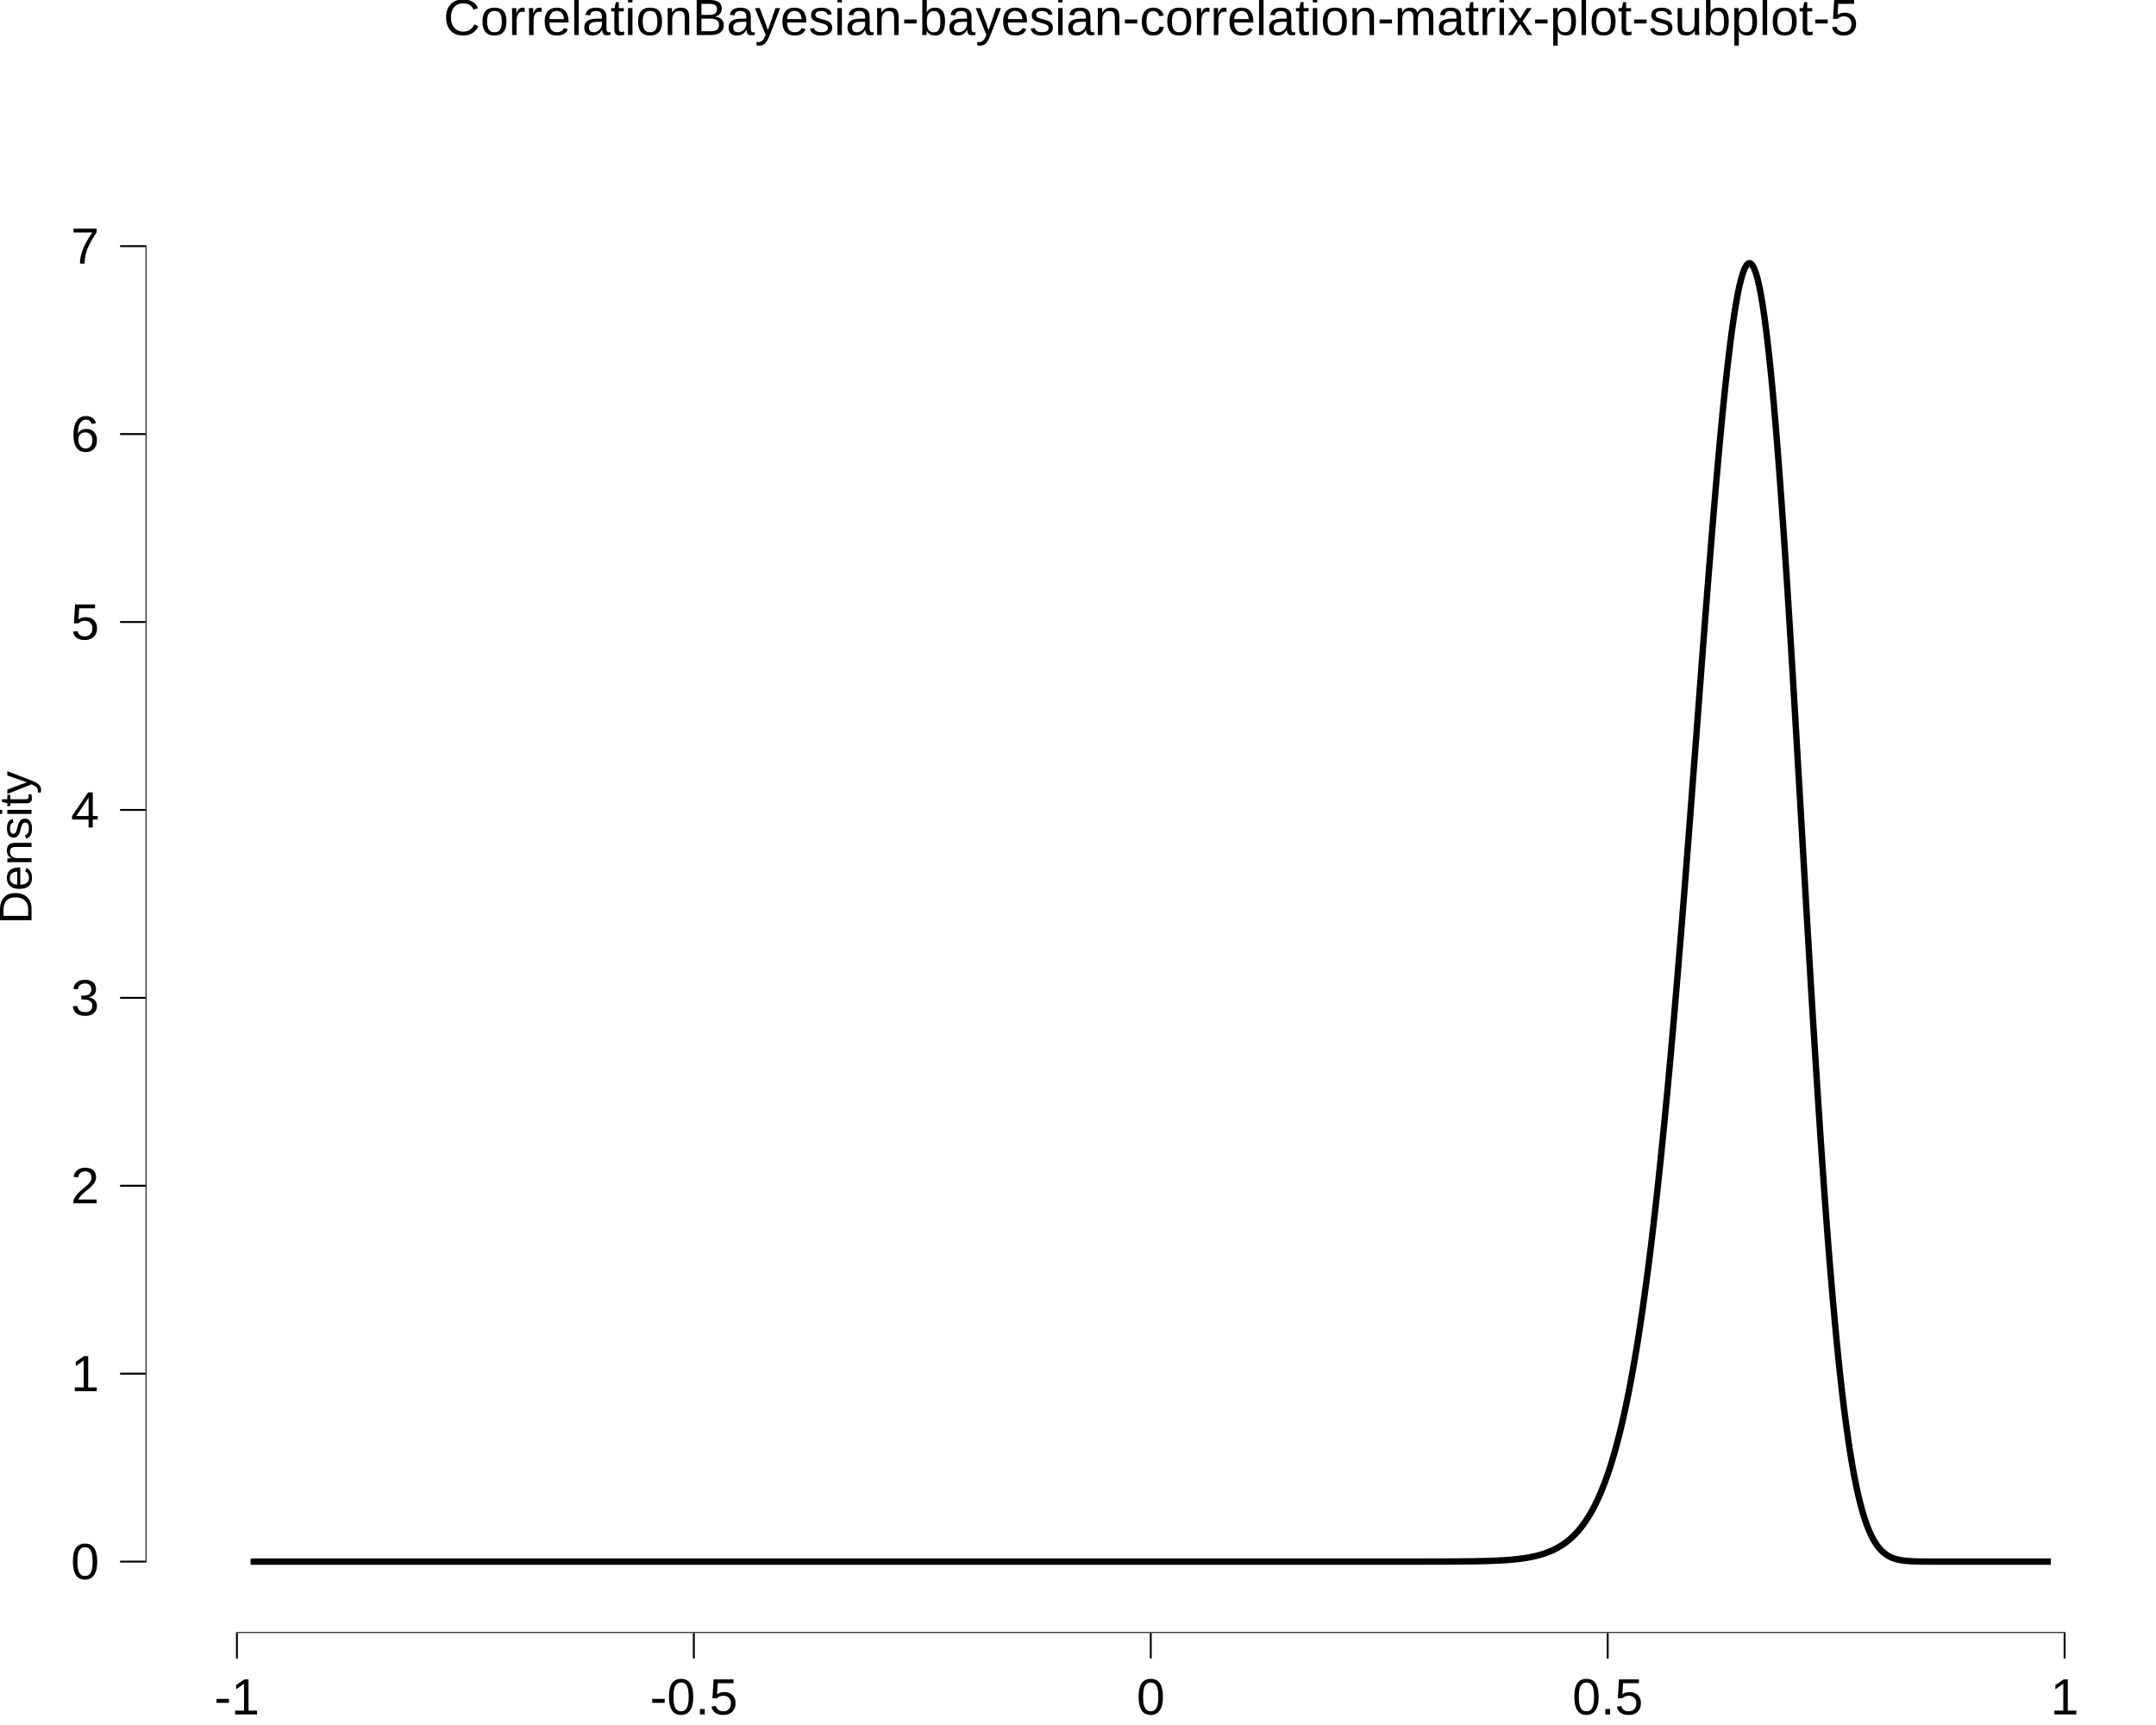
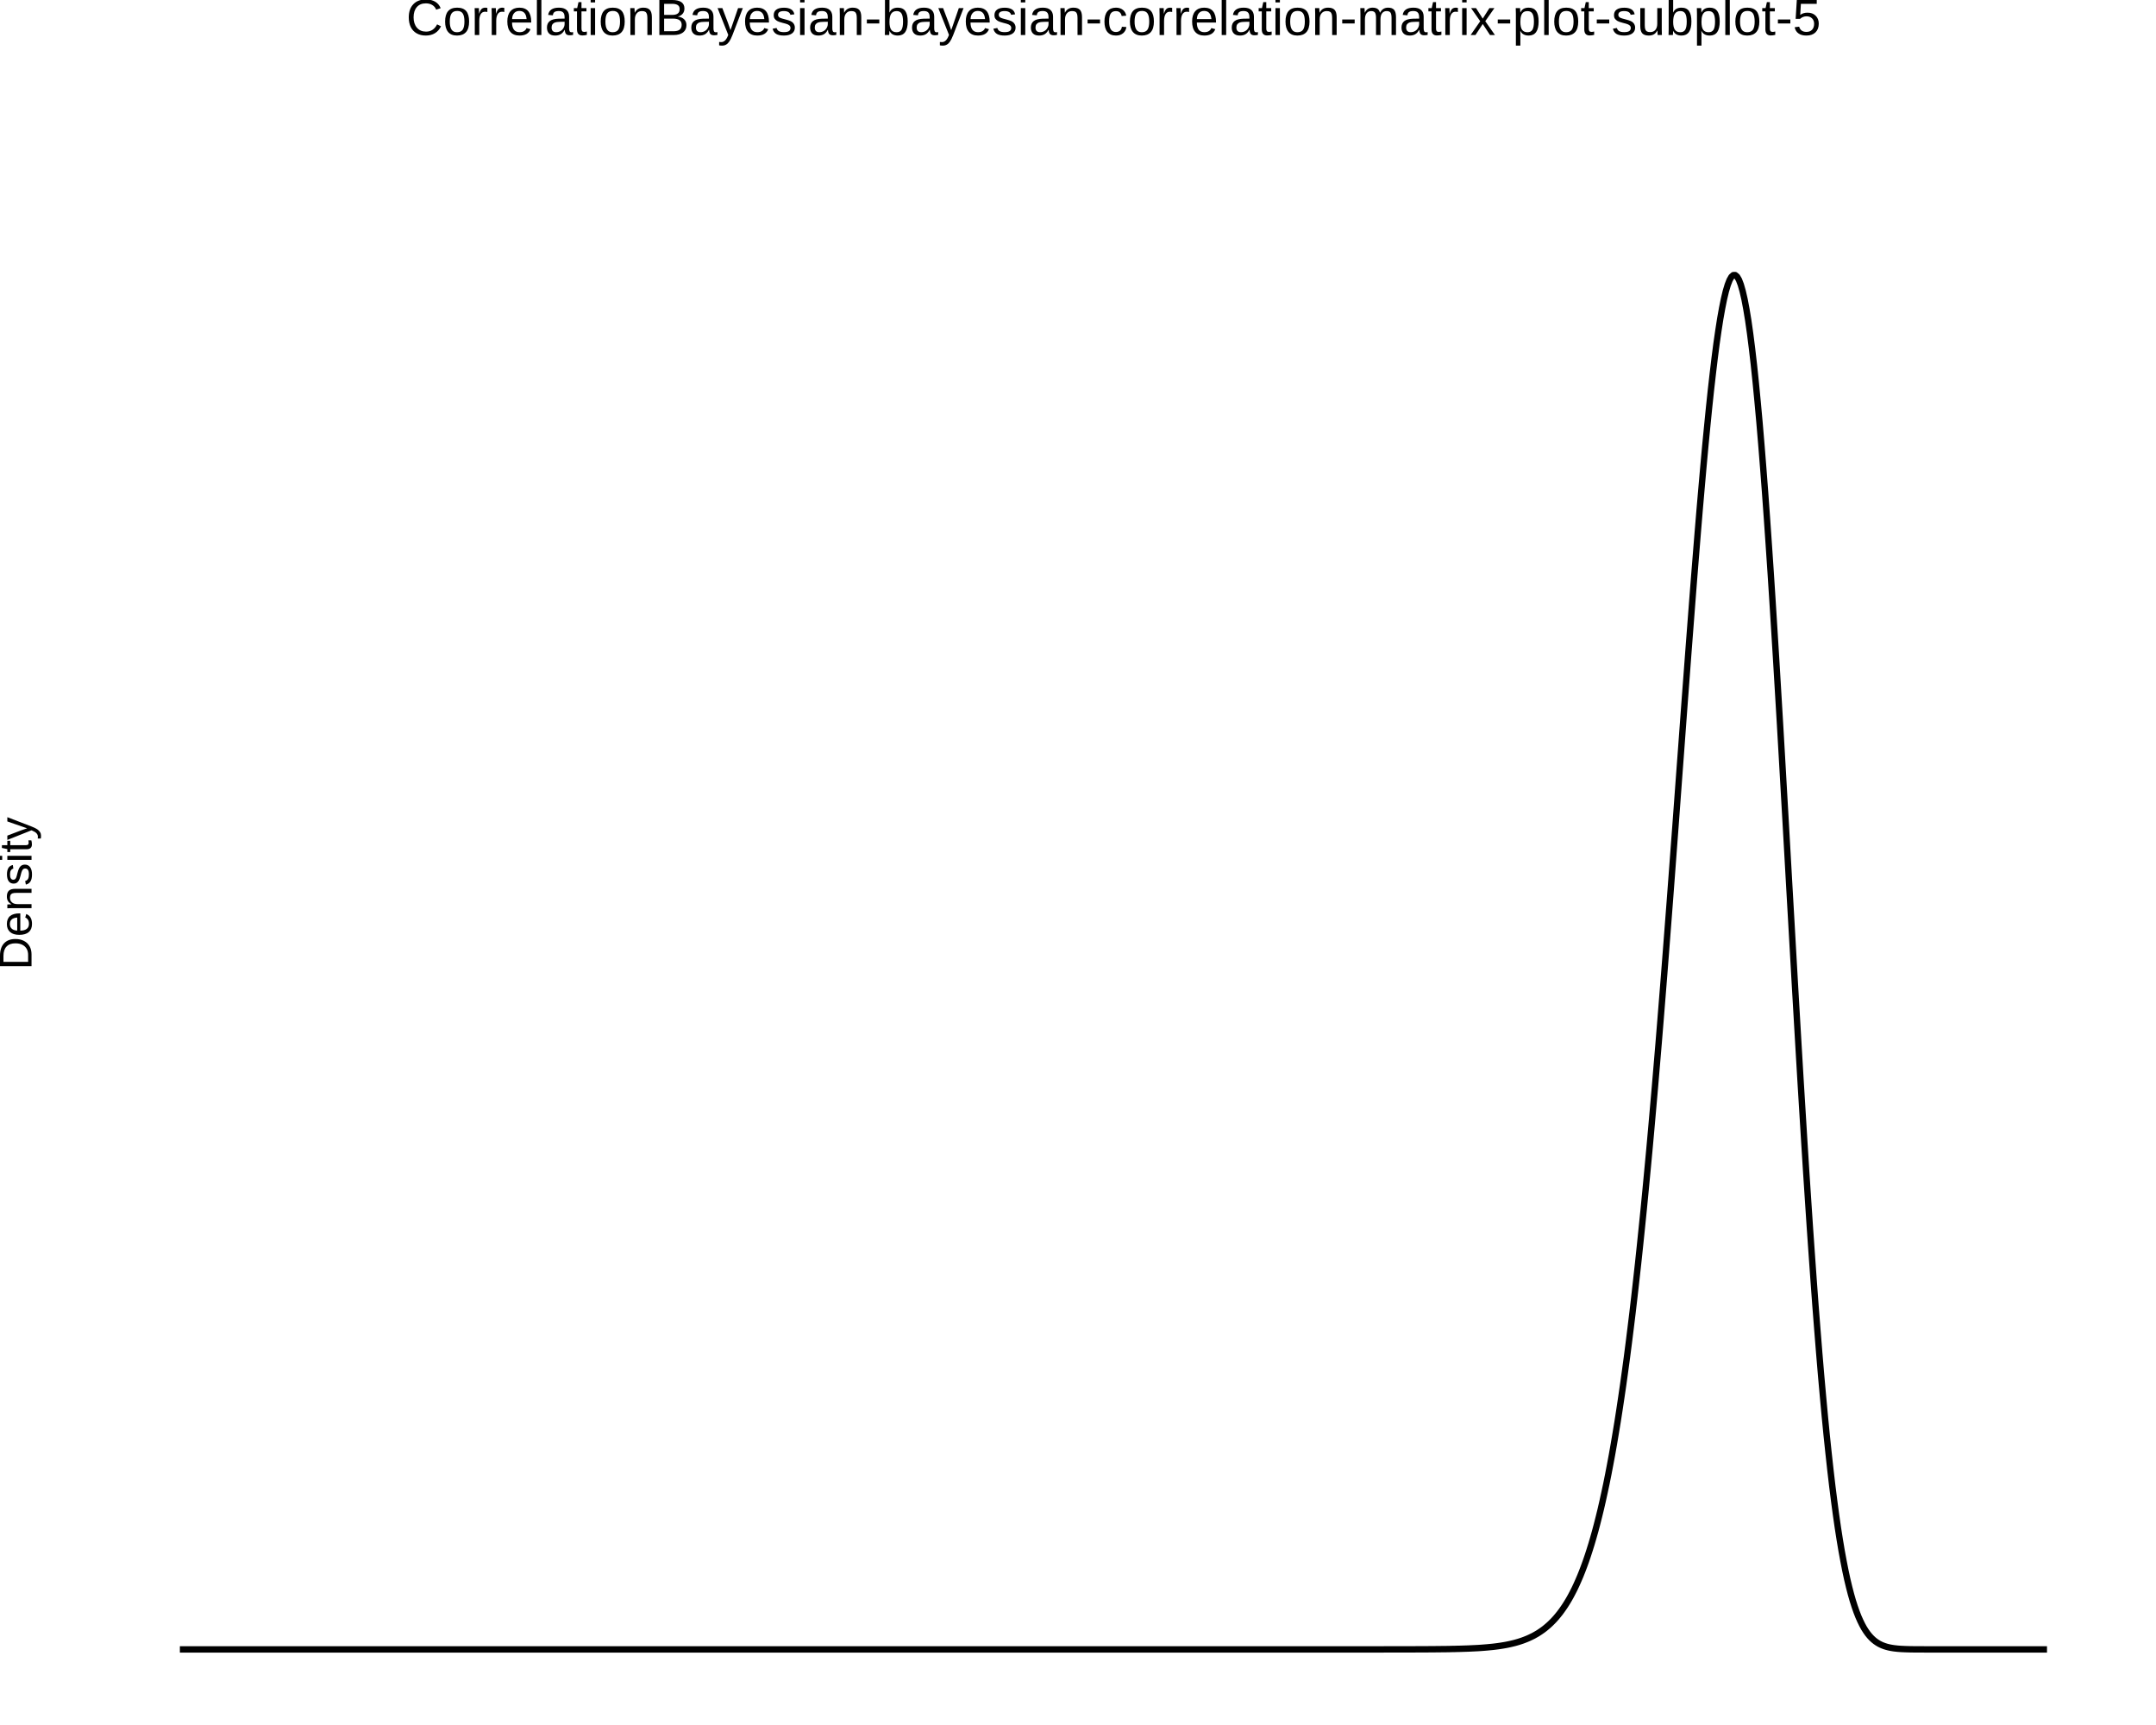
<svg xmlns="http://www.w3.org/2000/svg" viewBox="0 0 720.00 576.00">
  <defs>
    <style type="text/css">
    line, polyline, polygon, path, rect, circle {
      fill: none;
      stroke: #000000;
      stroke-linecap: round;
      stroke-linejoin: round;
      stroke-miterlimit: 10.00;
    }
  </style>
  </defs>
  <rect width="100%" height="100%" style="stroke: none; fill: #FFFFFF;" />
  <rect x="0.00" y="0.00" width="720.00" height="576.00" style="stroke-width: 10.67; stroke: none;" />
  <defs>
-     <clipPath id="cpNDguNjB8NzIwLjAwfDU0NS4yOXwyMC43MQ==">
-       <rect x="48.60" y="20.71" width="671.40" height="524.57" />
+     <clipPath id="cpMjMuNjd8NzIwLjAwfDU3Ni4wMHwyMC43MQ==">
+       <rect x="23.67" y="20.71" width="696.33" height="555.29" />
    </clipPath>
  </defs>
-   <rect x="48.60" y="20.71" width="671.40" height="524.57" style="stroke-width: 10.67; stroke: none;" clip-path="url(#cpNDguNjB8NzIwLjAwfDU0NS4yOXwyMC43MQ==)" />
-   <polyline points="83.69,521.44 84.29,521.44 84.90,521.44 85.50,521.44 86.10,521.44 86.70,521.44 87.30,521.44 87.90,521.44 88.50,521.44 89.10,521.44 89.70,521.44 90.31,521.44 90.91,521.44 91.51,521.44 92.11,521.44 92.71,521.44 93.31,521.44 93.91,521.44 94.51,521.44 95.12,521.44 95.72,521.44 96.32,521.44 96.92,521.44 97.52,521.44 98.12,521.44 98.72,521.44 99.32,521.44 99.93,521.44 100.53,521.44 101.13,521.44 101.73,521.44 102.33,521.44 102.93,521.44 103.53,521.44 104.13,521.44 104.74,521.44 105.34,521.44 105.94,521.44 106.54,521.44 107.14,521.44 107.74,521.44 108.34,521.44 108.94,521.44 109.54,521.44 110.15,521.44 110.75,521.44 111.35,521.44 111.95,521.44 112.55,521.44 113.15,521.44 113.75,521.44 114.35,521.44 114.96,521.44 115.56,521.44 116.16,521.44 116.76,521.44 117.36,521.44 117.96,521.44 118.56,521.44 119.16,521.44 119.77,521.44 120.37,521.44 120.97,521.44 121.57,521.44 122.17,521.44 122.77,521.44 123.37,521.44 123.97,521.44 124.58,521.44 125.18,521.44 125.78,521.44 126.38,521.44 126.98,521.44 127.58,521.44 128.18,521.44 128.78,521.44 129.38,521.44 129.99,521.44 130.59,521.44 131.19,521.44 131.79,521.44 132.39,521.44 132.99,521.44 133.59,521.44 134.19,521.44 134.80,521.44 135.40,521.44 136.00,521.44 136.60,521.44 137.20,521.44 137.80,521.44 138.40,521.44 139.00,521.44 139.61,521.44 140.21,521.44 140.81,521.44 141.41,521.44 142.01,521.44 142.61,521.44 143.21,521.44 143.81,521.44 144.42,521.44 145.02,521.44 145.62,521.44 146.22,521.44 146.82,521.44 147.42,521.44 148.02,521.44 148.62,521.44 149.22,521.44 149.83,521.44 150.43,521.44 151.03,521.44 151.63,521.44 152.23,521.44 152.83,521.44 153.43,521.44 154.03,521.44 154.64,521.44 155.24,521.44 155.84,521.44 156.44,521.44 157.04,521.44 157.64,521.44 158.24,521.44 158.84,521.44 159.45,521.44 160.05,521.44 160.65,521.44 161.25,521.44 161.85,521.44 162.45,521.44 163.05,521.44 163.65,521.44 164.26,521.44 164.86,521.44 165.46,521.44 166.06,521.44 166.66,521.44 167.26,521.44 167.86,521.44 168.46,521.44 169.06,521.44 169.67,521.44 170.27,521.44 170.87,521.44 171.47,521.44 172.07,521.44 172.67,521.44 173.27,521.44 173.87,521.44 174.48,521.44 175.08,521.44 175.68,521.44 176.28,521.44 176.88,521.44 177.48,521.44 178.08,521.44 178.68,521.44 179.29,521.44 179.89,521.44 180.49,521.44 181.09,521.44 181.69,521.44 182.29,521.44 182.89,521.44 183.49,521.44 184.10,521.44 184.70,521.44 185.30,521.44 185.90,521.44 186.50,521.44 187.10,521.44 187.70,521.44 188.30,521.44 188.90,521.44 189.51,521.44 190.11,521.44 190.71,521.44 191.31,521.44 191.91,521.44 192.51,521.44 193.11,521.44 193.71,521.44 194.32,521.44 194.92,521.44 195.52,521.44 196.12,521.44 196.72,521.44 197.32,521.44 197.92,521.44 198.52,521.44 199.13,521.44 199.73,521.44 200.33,521.44 200.93,521.44 201.53,521.44 202.13,521.44 202.73,521.44 203.33,521.44 203.93,521.44 204.54,521.44 205.14,521.44 205.74,521.44 206.34,521.44 206.94,521.44 207.54,521.44 208.14,521.44 208.74,521.44 209.35,521.44 209.95,521.44 210.55,521.44 211.15,521.44 211.75,521.44 212.35,521.44 212.95,521.44 213.55,521.44 214.16,521.44 214.76,521.44 215.36,521.44 215.96,521.44 216.56,521.44 217.16,521.44 217.76,521.44 218.36,521.44 218.97,521.44 219.57,521.44 220.17,521.44 220.77,521.44 221.37,521.44 221.97,521.44 222.57,521.44 223.17,521.44 223.77,521.44 224.38,521.44 224.98,521.44 225.58,521.44 226.18,521.44 226.78,521.44 227.38,521.44 227.98,521.44 228.58,521.44 229.19,521.44 229.79,521.44 230.39,521.44 230.99,521.44 231.59,521.44 232.19,521.44 232.79,521.44 233.39,521.44 234.00,521.44 234.60,521.44 235.20,521.44 235.80,521.44 236.40,521.44 237.00,521.44 237.60,521.44 238.20,521.44 238.81,521.44 239.41,521.44 240.01,521.44 240.61,521.44 241.21,521.44 241.81,521.44 242.41,521.44 243.01,521.44 243.61,521.44 244.22,521.44 244.82,521.44 245.42,521.44 246.02,521.44 246.62,521.44 247.22,521.44 247.82,521.44 248.42,521.44 249.03,521.44 249.63,521.44 250.23,521.44 250.83,521.44 251.43,521.44 252.03,521.44 252.63,521.44 253.23,521.44 253.84,521.44 254.44,521.44 255.04,521.44 255.64,521.44 256.24,521.44 256.84,521.44 257.44,521.44 258.04,521.44 258.65,521.44 259.25,521.44 259.85,521.44 260.45,521.44 261.05,521.44 261.65,521.44 262.25,521.44 262.85,521.44 263.45,521.44 264.06,521.44 264.66,521.44 265.26,521.44 265.86,521.44 266.46,521.44 267.06,521.44 267.66,521.44 268.26,521.44 268.87,521.44 269.47,521.44 270.07,521.44 270.67,521.44 271.27,521.44 271.87,521.44 272.47,521.44 273.07,521.44 273.68,521.44 274.28,521.44 274.88,521.44 275.48,521.44 276.08,521.44 276.68,521.44 277.28,521.44 277.88,521.44 278.49,521.44 279.09,521.44 279.69,521.44 280.29,521.44 280.89,521.44 281.49,521.44 282.09,521.44 282.69,521.44 283.29,521.44 283.90,521.44 284.50,521.44 285.10,521.44 285.70,521.44 286.30,521.44 286.90,521.44 287.50,521.44 288.10,521.44 288.71,521.44 289.31,521.44 289.91,521.44 290.51,521.44 291.11,521.44 291.71,521.44 292.31,521.44 292.91,521.44 293.52,521.44 294.12,521.44 294.72,521.44 295.32,521.44 295.92,521.44 296.52,521.44 297.12,521.44 297.72,521.44 298.33,521.44 298.93,521.44 299.53,521.44 300.13,521.44 300.73,521.44 301.33,521.44 301.93,521.44 302.53,521.44 303.13,521.44 303.74,521.44 304.34,521.44 304.94,521.44 305.54,521.44 306.14,521.44 306.74,521.44 307.34,521.44 307.94,521.44 308.55,521.44 309.15,521.44 309.75,521.44 310.35,521.44 310.95,521.44 311.55,521.44 312.15,521.44 312.75,521.44 313.36,521.44 313.96,521.44 314.56,521.44 315.16,521.44 315.76,521.44 316.36,521.44 316.96,521.44 317.56,521.44 318.17,521.44 318.77,521.44 319.37,521.44 319.97,521.44 320.57,521.44 321.17,521.44 321.77,521.44 322.37,521.44 322.97,521.44 323.58,521.44 324.18,521.44 324.78,521.44 325.38,521.44 325.98,521.44 326.58,521.44 327.18,521.44 327.78,521.44 328.39,521.44 328.99,521.44 329.59,521.44 330.19,521.44 330.79,521.44 331.39,521.44 331.99,521.44 332.59,521.44 333.20,521.44 333.80,521.44 334.40,521.44 335.00,521.44 335.60,521.44 336.20,521.44 336.80,521.44 337.40,521.44 338.01,521.44 338.61,521.44 339.21,521.44 339.81,521.44 340.41,521.44 341.01,521.44 341.61,521.44 342.21,521.44 342.81,521.44 343.42,521.44 344.02,521.44 344.62,521.44 345.22,521.44 345.82,521.44 346.42,521.44 347.02,521.44 347.62,521.44 348.23,521.44 348.83,521.44 349.43,521.44 350.03,521.44 350.63,521.44 351.23,521.44 351.83,521.44 352.43,521.44 353.04,521.44 353.64,521.44 354.24,521.44 354.84,521.44 355.44,521.44 356.04,521.44 356.64,521.44 357.24,521.44 357.85,521.44 358.45,521.44 359.05,521.44 359.65,521.44 360.25,521.44 360.85,521.44 361.45,521.44 362.05,521.44 362.65,521.44 363.26,521.44 363.86,521.44 364.46,521.44 365.06,521.44 365.66,521.44 366.26,521.44 366.86,521.44 367.46,521.44 368.07,521.44 368.67,521.44 369.27,521.44 369.87,521.44 370.47,521.44 371.07,521.44 371.67,521.44 372.27,521.44 372.88,521.44 373.48,521.44 374.08,521.44 374.68,521.44 375.28,521.44 375.88,521.44 376.48,521.44 377.08,521.44 377.69,521.44 378.29,521.44 378.89,521.44 379.49,521.44 380.09,521.44 380.69,521.44 381.29,521.44 381.89,521.44 382.49,521.44 383.10,521.44 383.70,521.44 384.30,521.44 384.90,521.44 385.50,521.44 386.10,521.44 386.70,521.44 387.30,521.44 387.91,521.44 388.51,521.44 389.11,521.44 389.71,521.44 390.31,521.44 390.91,521.44 391.51,521.44 392.11,521.44 392.72,521.44 393.32,521.44 393.92,521.44 394.52,521.44 395.12,521.44 395.72,521.44 396.32,521.44 396.92,521.44 397.52,521.44 398.13,521.44 398.73,521.44 399.33,521.44 399.93,521.44 400.53,521.44 401.13,521.44 401.73,521.44 402.33,521.44 402.94,521.44 403.54,521.44 404.14,521.44 404.74,521.44 405.34,521.44 405.94,521.44 406.54,521.44 407.14,521.44 407.75,521.44 408.35,521.44 408.95,521.44 409.55,521.44 410.15,521.44 410.75,521.44 411.35,521.44 411.95,521.44 412.56,521.44 413.16,521.44 413.76,521.44 414.36,521.44 414.96,521.44 415.56,521.44 416.16,521.44 416.76,521.44 417.36,521.44 417.97,521.44 418.57,521.44 419.17,521.44 419.77,521.44 420.37,521.44 420.97,521.44 421.57,521.44 422.17,521.44 422.78,521.44 423.38,521.44 423.98,521.44 424.58,521.44 425.18,521.44 425.78,521.44 426.38,521.44 426.98,521.44 427.59,521.44 428.19,521.44 428.79,521.44 429.39,521.44 429.99,521.44 430.59,521.44 431.19,521.44 431.79,521.44 432.40,521.44 433.00,521.44 433.60,521.44 434.20,521.44 434.80,521.44 435.40,521.44 436.00,521.44 436.60,521.44 437.20,521.44 437.81,521.44 438.41,521.44 439.01,521.44 439.61,521.44 440.21,521.44 440.81,521.44 441.41,521.44 442.01,521.44 442.62,521.44 443.22,521.44 443.82,521.44 444.42,521.44 445.02,521.44 445.62,521.44 446.22,521.44 446.82,521.44 447.43,521.44 448.03,521.44 448.63,521.44 449.23,521.44 449.83,521.44 450.43,521.44 451.03,521.44 451.63,521.44 452.24,521.44 452.84,521.44 453.44,521.44 454.04,521.44 454.64,521.44 455.24,521.44 455.84,521.44 456.44,521.44 457.04,521.44 457.65,521.44 458.25,521.44 458.85,521.44 459.45,521.44 460.05,521.44 460.65,521.44 461.25,521.44 461.85,521.44 462.46,521.44 463.06,521.44 463.66,521.44 464.26,521.44 464.86,521.44 465.46,521.44 466.06,521.44 466.66,521.44 467.27,521.44 467.87,521.44 468.47,521.44 469.07,521.44 469.67,521.44 470.27,521.44 470.87,521.44 471.47,521.44 472.08,521.44 472.68,521.44 473.28,521.44 473.88,521.44 474.48,521.44 475.08,521.44 475.68,521.43 476.28,521.43 476.88,521.43 477.49,521.43 478.09,521.43 478.69,521.43 479.29,521.43 479.89,521.43 480.49,521.42 481.09,521.42 481.69,521.42 482.30,521.42 482.90,521.42 483.50,521.41 484.10,521.41 484.70,521.41 485.30,521.40 485.90,521.40 486.50,521.40 487.11,521.39 487.71,521.39 488.31,521.38 488.91,521.37 489.51,521.37 490.11,521.36 490.71,521.35 491.31,521.34 491.92,521.34 492.52,521.33 493.12,521.32 493.72,521.30 494.32,521.29 494.92,521.28 495.52,521.26 496.12,521.25 496.72,521.23 497.33,521.21 497.93,521.19 498.53,521.17 499.13,521.14 499.73,521.12 500.33,521.09 500.93,521.06 501.53,521.02 502.14,520.99 502.74,520.95 503.34,520.91 503.94,520.86 504.54,520.81 505.14,520.76 505.74,520.70 506.34,520.64 506.95,520.57 507.55,520.50 508.15,520.42 508.75,520.34 509.35,520.25 509.95,520.15 510.55,520.04 511.15,519.93 511.76,519.81 512.36,519.68 512.96,519.54 513.56,519.39 514.16,519.23 514.76,519.05 515.36,518.87 515.96,518.67 516.56,518.45 517.17,518.22 517.77,517.98 518.37,517.71 518.97,517.43 519.57,517.13 520.17,516.81 520.77,516.46 521.37,516.10 521.98,515.70 522.58,515.28 523.18,514.84 523.78,514.36 524.38,513.85 524.98,513.31 525.58,512.73 526.18,512.12 526.79,511.47 527.39,510.77 527.99,510.03 528.59,509.25 529.19,508.42 529.79,507.54 530.39,506.60 530.99,505.61 531.60,504.56 532.20,503.45 532.80,502.27 533.40,501.03 534.00,499.72 534.60,498.33 535.20,496.87 535.80,495.32 536.40,493.69 537.01,491.98 537.61,490.17 538.21,488.27 538.81,486.27 539.41,484.17 540.01,481.96 540.61,479.65 541.21,477.22 541.82,474.68 542.42,472.01 543.02,469.22 543.62,466.30 544.22,463.25 544.82,460.07 545.42,456.75 546.02,453.28 546.63,449.68 547.23,445.92 547.83,442.01 548.43,437.95 549.03,433.73 549.63,429.35 550.23,424.82 550.83,420.12 551.44,415.25 552.04,410.22 552.64,405.03 553.24,399.67 553.84,394.14 554.44,388.45 555.04,382.60 555.64,376.58 556.24,370.40 556.85,364.06 557.45,357.57 558.05,350.93 558.65,344.14 559.25,337.21 559.85,330.14 560.45,322.95 561.05,315.63 561.66,308.20 562.26,300.67 562.86,293.04 563.46,285.33 564.06,277.54 564.66,269.69 565.26,261.79 565.86,253.86 566.47,245.90 567.07,237.94 567.67,229.98 568.27,222.06 568.87,214.17 569.47,206.35 570.07,198.60 570.67,190.95 571.28,183.42 571.88,176.02 572.48,168.78 573.08,161.72 573.68,154.86 574.28,148.22 574.88,141.81 575.48,135.67 576.08,129.81 576.69,124.25 577.29,119.01 577.89,114.12 578.49,109.59 579.09,105.44 579.69,101.69 580.29,98.35 580.89,95.45 581.50,93.00 582.10,91.01 582.70,89.49 583.30,88.47 583.90,87.94 584.50,87.91 585.10,88.40 585.70,89.41 586.31,90.94 586.91,92.99 587.51,95.56 588.11,98.66 588.71,102.28 589.31,106.40 589.91,111.03 590.51,116.15 591.11,121.75 591.72,127.82 592.32,134.34 592.92,141.29 593.52,148.65 594.12,156.41 594.72,164.53 595.32,173.01 595.92,181.80 596.53,190.88 597.13,200.23 597.73,209.81 598.33,219.60 598.93,229.56 599.53,239.67 600.13,249.89 600.73,260.20 601.34,270.55 601.94,280.93 602.54,291.29 603.14,301.61 603.74,311.86 604.34,322.02 604.94,332.05 605.54,341.93 606.15,351.64 606.75,361.14 607.35,370.43 607.95,379.48 608.55,388.27 609.15,396.79 609.75,405.02 610.35,412.96 610.95,420.58 611.56,427.89 612.16,434.87 612.76,441.53 613.36,447.86 613.96,453.85 614.56,459.52 615.16,464.86 615.76,469.87 616.37,474.57 616.97,478.95 617.57,483.04 618.17,486.83 618.77,490.33 619.37,493.57 619.97,496.54 620.57,499.27 621.18,501.75 621.78,504.02 622.38,506.08 622.98,507.93 623.58,509.61 624.18,511.11 624.78,512.45 625.38,513.65 625.99,514.71 626.59,515.65 627.19,516.48 627.79,517.21 628.39,517.84 628.99,518.39 629.59,518.87 630.19,519.28 630.79,519.64 631.40,519.94 632.00,520.20 632.60,520.42 633.20,520.60 633.80,520.76 634.40,520.89 635.00,520.99 635.60,521.08 636.21,521.15 636.81,521.21 637.41,521.26 638.01,521.30 638.61,521.33 639.21,521.36 639.81,521.38 640.41,521.39 641.02,521.40 641.62,521.41 642.22,521.42 642.82,521.43 643.42,521.43 644.02,521.43 644.62,521.44 645.22,521.44 645.83,521.44 646.43,521.44 647.03,521.44 647.63,521.44 648.23,521.44 648.83,521.44 649.43,521.44 650.03,521.44 650.63,521.44 651.24,521.44 651.84,521.44 652.44,521.44 653.04,521.44 653.64,521.44 654.24,521.44 654.84,521.44 655.44,521.44 656.05,521.44 656.65,521.44 657.25,521.44 657.85,521.44 658.45,521.44 659.05,521.44 659.65,521.44 660.25,521.44 660.86,521.44 661.46,521.44 662.06,521.44 662.66,521.44 663.26,521.44 663.86,521.44 664.46,521.44 665.06,521.44 665.67,521.44 666.27,521.44 666.87,521.44 667.47,521.44 668.07,521.44 668.67,521.44 669.27,521.44 669.87,521.44 670.47,521.44 671.08,521.44 671.68,521.44 672.28,521.44 672.88,521.44 673.48,521.44 674.08,521.44 674.68,521.44 675.28,521.44 675.89,521.44 676.49,521.44 677.09,521.44 677.69,521.44 678.29,521.44 678.89,521.44 679.49,521.44 680.09,521.44 680.70,521.44 681.30,521.44 681.90,521.44 682.50,521.44 683.10,521.44 683.70,521.44 684.30,521.44 684.90,521.44 " style="stroke-width: 2.13; stroke-linecap: butt;" clip-path="url(#cpNDguNjB8NzIwLjAwfDU0NS4yOXwyMC43MQ==)" />
-   <line x1="78.80" y1="545.29" x2="689.80" y2="545.29" style="stroke-width: 0.64; stroke-linecap: butt;" clip-path="url(#cpNDguNjB8NzIwLjAwfDU0NS4yOXwyMC43MQ==)" />
-   <line x1="48.60" y1="521.76" x2="48.60" y2="81.87" style="stroke-width: 0.64; stroke-linecap: butt;" clip-path="url(#cpNDguNjB8NzIwLjAwfDU0NS4yOXwyMC43MQ==)" />
-   <rect x="48.60" y="20.71" width="671.40" height="524.57" style="stroke-width: 0.00; stroke: none;" clip-path="url(#cpNDguNjB8NzIwLjAwfDU0NS4yOXwyMC43MQ==)" />
+   <rect x="23.67" y="20.71" width="696.33" height="555.29" style="stroke-width: 10.67; stroke: none;" clip-path="url(#cpMjMuNjd8NzIwLjAwfDU3Ni4wMHwyMC43MQ==)" />
+   <polyline points="60.07,550.76 60.69,550.76 61.31,550.76 61.94,550.76 62.56,550.76 63.18,550.76 63.81,550.76 64.43,550.76 65.05,550.76 65.68,550.76 66.30,550.76 66.92,550.76 67.55,550.76 68.17,550.76 68.79,550.76 69.42,550.76 70.04,550.76 70.67,550.76 71.29,550.76 71.91,550.76 72.54,550.76 73.16,550.76 73.78,550.76 74.41,550.76 75.03,550.76 75.65,550.76 76.28,550.76 76.90,550.76 77.52,550.76 78.15,550.76 78.77,550.76 79.39,550.76 80.02,550.76 80.64,550.76 81.27,550.76 81.89,550.76 82.51,550.76 83.14,550.76 83.76,550.76 84.38,550.76 85.01,550.76 85.63,550.76 86.25,550.76 86.88,550.76 87.50,550.76 88.12,550.76 88.75,550.76 89.37,550.76 89.99,550.76 90.62,550.76 91.24,550.76 91.87,550.76 92.49,550.76 93.11,550.76 93.74,550.76 94.36,550.76 94.98,550.76 95.61,550.76 96.23,550.76 96.85,550.76 97.48,550.76 98.10,550.76 98.72,550.76 99.35,550.76 99.97,550.76 100.59,550.76 101.22,550.76 101.84,550.76 102.47,550.76 103.09,550.76 103.71,550.76 104.34,550.76 104.96,550.76 105.58,550.76 106.21,550.76 106.83,550.76 107.45,550.76 108.08,550.76 108.70,550.76 109.32,550.76 109.95,550.76 110.57,550.76 111.19,550.76 111.82,550.76 112.44,550.76 113.07,550.76 113.69,550.76 114.31,550.76 114.94,550.76 115.56,550.76 116.18,550.76 116.81,550.76 117.43,550.76 118.05,550.76 118.68,550.76 119.30,550.76 119.92,550.76 120.55,550.76 121.17,550.76 121.80,550.76 122.42,550.76 123.04,550.76 123.67,550.76 124.29,550.76 124.91,550.76 125.54,550.76 126.16,550.76 126.78,550.76 127.41,550.76 128.03,550.76 128.65,550.76 129.28,550.76 129.90,550.76 130.52,550.76 131.15,550.76 131.77,550.76 132.40,550.76 133.02,550.76 133.64,550.76 134.27,550.76 134.89,550.76 135.51,550.76 136.14,550.76 136.76,550.76 137.38,550.76 138.01,550.76 138.63,550.76 139.25,550.76 139.88,550.76 140.50,550.76 141.12,550.76 141.75,550.76 142.37,550.76 143.00,550.76 143.62,550.76 144.24,550.76 144.87,550.76 145.49,550.76 146.11,550.76 146.74,550.76 147.36,550.76 147.98,550.76 148.61,550.76 149.23,550.76 149.85,550.76 150.48,550.76 151.10,550.76 151.72,550.76 152.35,550.76 152.97,550.76 153.60,550.76 154.22,550.76 154.84,550.76 155.47,550.76 156.09,550.76 156.71,550.76 157.34,550.76 157.96,550.76 158.58,550.76 159.21,550.76 159.83,550.76 160.45,550.76 161.08,550.76 161.70,550.76 162.32,550.76 162.95,550.76 163.57,550.76 164.20,550.76 164.82,550.76 165.44,550.76 166.07,550.76 166.69,550.76 167.31,550.76 167.94,550.76 168.56,550.76 169.18,550.76 169.81,550.76 170.43,550.76 171.05,550.76 171.68,550.76 172.30,550.76 172.93,550.76 173.55,550.76 174.17,550.76 174.80,550.76 175.42,550.76 176.04,550.76 176.67,550.76 177.29,550.76 177.91,550.76 178.54,550.76 179.16,550.76 179.78,550.76 180.41,550.76 181.03,550.76 181.65,550.76 182.28,550.76 182.90,550.76 183.53,550.76 184.15,550.76 184.77,550.76 185.40,550.76 186.02,550.76 186.64,550.76 187.27,550.76 187.89,550.76 188.51,550.76 189.14,550.76 189.76,550.76 190.38,550.76 191.01,550.76 191.63,550.76 192.25,550.76 192.88,550.76 193.50,550.76 194.13,550.76 194.75,550.76 195.37,550.76 196.00,550.76 196.62,550.76 197.24,550.76 197.87,550.76 198.49,550.76 199.11,550.76 199.74,550.76 200.36,550.76 200.98,550.76 201.61,550.76 202.23,550.76 202.85,550.76 203.48,550.76 204.10,550.76 204.73,550.76 205.35,550.76 205.97,550.76 206.60,550.76 207.22,550.76 207.84,550.76 208.47,550.76 209.09,550.76 209.71,550.76 210.34,550.76 210.96,550.76 211.58,550.76 212.21,550.76 212.83,550.76 213.45,550.76 214.08,550.76 214.70,550.76 215.33,550.76 215.95,550.76 216.57,550.76 217.20,550.76 217.82,550.76 218.44,550.76 219.07,550.76 219.69,550.76 220.31,550.76 220.94,550.76 221.56,550.76 222.18,550.76 222.81,550.76 223.43,550.76 224.05,550.76 224.68,550.76 225.30,550.76 225.93,550.76 226.55,550.76 227.17,550.76 227.80,550.76 228.42,550.76 229.04,550.76 229.67,550.76 230.29,550.76 230.91,550.76 231.54,550.76 232.16,550.76 232.78,550.76 233.41,550.76 234.03,550.76 234.66,550.76 235.28,550.76 235.90,550.76 236.53,550.76 237.15,550.76 237.77,550.76 238.40,550.76 239.02,550.76 239.64,550.76 240.27,550.76 240.89,550.76 241.51,550.76 242.14,550.76 242.76,550.76 243.38,550.76 244.01,550.76 244.63,550.76 245.26,550.76 245.88,550.76 246.50,550.76 247.13,550.76 247.75,550.76 248.37,550.76 249.00,550.76 249.62,550.76 250.24,550.76 250.87,550.76 251.49,550.76 252.11,550.76 252.74,550.76 253.36,550.76 253.98,550.76 254.61,550.76 255.23,550.76 255.86,550.76 256.48,550.76 257.10,550.76 257.73,550.76 258.35,550.76 258.97,550.76 259.60,550.76 260.22,550.76 260.84,550.76 261.47,550.76 262.09,550.76 262.71,550.76 263.34,550.76 263.96,550.76 264.58,550.76 265.21,550.76 265.83,550.76 266.46,550.76 267.08,550.76 267.70,550.76 268.33,550.76 268.95,550.76 269.57,550.76 270.20,550.76 270.82,550.76 271.44,550.76 272.07,550.76 272.69,550.76 273.31,550.76 273.94,550.76 274.56,550.76 275.18,550.76 275.81,550.76 276.43,550.76 277.06,550.76 277.68,550.76 278.30,550.76 278.93,550.76 279.55,550.76 280.17,550.76 280.80,550.76 281.42,550.76 282.04,550.76 282.67,550.76 283.29,550.76 283.91,550.76 284.54,550.76 285.16,550.76 285.78,550.76 286.41,550.76 287.03,550.76 287.66,550.76 288.28,550.76 288.90,550.76 289.53,550.76 290.15,550.76 290.77,550.76 291.40,550.76 292.02,550.76 292.64,550.76 293.27,550.76 293.89,550.76 294.51,550.76 295.14,550.76 295.76,550.76 296.39,550.76 297.01,550.76 297.63,550.76 298.26,550.76 298.88,550.76 299.50,550.76 300.13,550.76 300.75,550.76 301.37,550.76 302.00,550.76 302.62,550.76 303.24,550.76 303.87,550.76 304.49,550.76 305.11,550.76 305.74,550.76 306.36,550.76 306.99,550.76 307.61,550.76 308.23,550.76 308.86,550.76 309.48,550.76 310.10,550.76 310.73,550.76 311.35,550.76 311.97,550.76 312.60,550.76 313.22,550.76 313.84,550.76 314.47,550.76 315.09,550.76 315.71,550.76 316.34,550.76 316.96,550.76 317.59,550.76 318.21,550.76 318.83,550.76 319.46,550.76 320.08,550.76 320.70,550.76 321.33,550.76 321.95,550.76 322.57,550.76 323.20,550.76 323.82,550.76 324.44,550.76 325.07,550.76 325.69,550.76 326.31,550.76 326.94,550.76 327.56,550.76 328.19,550.76 328.81,550.76 329.43,550.76 330.06,550.76 330.68,550.76 331.30,550.76 331.93,550.76 332.55,550.76 333.17,550.76 333.80,550.76 334.42,550.76 335.04,550.76 335.67,550.76 336.29,550.76 336.91,550.76 337.54,550.76 338.16,550.76 338.79,550.76 339.41,550.76 340.03,550.76 340.66,550.76 341.28,550.76 341.90,550.76 342.53,550.76 343.15,550.76 343.77,550.76 344.40,550.76 345.02,550.76 345.64,550.76 346.27,550.76 346.89,550.76 347.51,550.76 348.14,550.76 348.76,550.76 349.39,550.76 350.01,550.76 350.63,550.76 351.26,550.76 351.88,550.76 352.50,550.76 353.13,550.76 353.75,550.76 354.37,550.76 355.00,550.76 355.62,550.76 356.24,550.76 356.87,550.76 357.49,550.76 358.12,550.76 358.74,550.76 359.36,550.76 359.99,550.76 360.61,550.76 361.23,550.76 361.86,550.76 362.48,550.76 363.10,550.76 363.73,550.76 364.35,550.76 364.97,550.76 365.60,550.76 366.22,550.76 366.84,550.76 367.47,550.76 368.09,550.76 368.72,550.76 369.34,550.76 369.96,550.76 370.59,550.76 371.21,550.76 371.83,550.76 372.46,550.76 373.08,550.76 373.70,550.76 374.33,550.76 374.95,550.76 375.57,550.76 376.20,550.76 376.82,550.76 377.44,550.76 378.07,550.76 378.69,550.76 379.32,550.76 379.94,550.76 380.56,550.76 381.19,550.76 381.81,550.76 382.43,550.76 383.06,550.76 383.68,550.76 384.30,550.76 384.93,550.76 385.55,550.76 386.17,550.76 386.80,550.76 387.42,550.76 388.04,550.76 388.67,550.76 389.29,550.76 389.92,550.76 390.54,550.76 391.16,550.76 391.79,550.76 392.41,550.76 393.03,550.76 393.66,550.76 394.28,550.76 394.90,550.76 395.53,550.76 396.15,550.76 396.77,550.76 397.40,550.76 398.02,550.76 398.64,550.76 399.27,550.76 399.89,550.76 400.52,550.76 401.14,550.76 401.76,550.76 402.39,550.76 403.01,550.76 403.63,550.76 404.26,550.76 404.88,550.76 405.50,550.76 406.13,550.76 406.75,550.76 407.37,550.76 408.00,550.76 408.62,550.76 409.25,550.76 409.87,550.76 410.49,550.76 411.12,550.76 411.74,550.76 412.36,550.76 412.99,550.76 413.61,550.76 414.23,550.76 414.86,550.76 415.48,550.76 416.10,550.76 416.73,550.76 417.35,550.76 417.97,550.76 418.60,550.76 419.22,550.76 419.85,550.76 420.47,550.76 421.09,550.76 421.72,550.76 422.34,550.76 422.96,550.76 423.59,550.76 424.21,550.76 424.83,550.76 425.46,550.76 426.08,550.76 426.70,550.76 427.33,550.76 427.95,550.76 428.57,550.76 429.20,550.76 429.82,550.76 430.45,550.76 431.07,550.76 431.69,550.76 432.32,550.76 432.94,550.76 433.56,550.76 434.19,550.76 434.81,550.76 435.43,550.76 436.06,550.76 436.68,550.76 437.30,550.76 437.93,550.76 438.55,550.76 439.17,550.76 439.80,550.76 440.42,550.76 441.05,550.76 441.67,550.76 442.29,550.76 442.92,550.76 443.54,550.76 444.16,550.76 444.79,550.76 445.41,550.76 446.03,550.76 446.66,550.76 447.28,550.76 447.90,550.76 448.53,550.76 449.15,550.76 449.77,550.76 450.40,550.76 451.02,550.76 451.65,550.76 452.27,550.76 452.89,550.76 453.52,550.76 454.14,550.76 454.76,550.76 455.39,550.76 456.01,550.76 456.63,550.76 457.26,550.76 457.88,550.76 458.50,550.76 459.13,550.76 459.75,550.76 460.37,550.76 461.00,550.76 461.62,550.76 462.25,550.75 462.87,550.75 463.49,550.75 464.12,550.75 464.74,550.75 465.36,550.75 465.99,550.75 466.61,550.75 467.23,550.75 467.86,550.75 468.48,550.75 469.10,550.75 469.73,550.74 470.35,550.74 470.98,550.74 471.60,550.74 472.22,550.74 472.85,550.73 473.47,550.73 474.09,550.73 474.72,550.73 475.34,550.72 475.96,550.72 476.59,550.72 477.21,550.71 477.83,550.71 478.46,550.70 479.08,550.70 479.70,550.69 480.33,550.69 480.95,550.68 481.58,550.67 482.20,550.66 482.82,550.66 483.45,550.65 484.07,550.64 484.69,550.62 485.32,550.61 485.94,550.60 486.56,550.58 487.19,550.57 487.81,550.55 488.43,550.53 489.06,550.51 489.68,550.49 490.30,550.47 490.93,550.44 491.55,550.41 492.18,550.38 492.80,550.35 493.42,550.32 494.05,550.28 494.67,550.24 495.29,550.19 495.92,550.14 496.54,550.09 497.16,550.03 497.79,549.97 498.41,549.91 499.03,549.84 499.66,549.76 500.28,549.68 500.90,549.59 501.53,549.49 502.15,549.39 502.78,549.28 503.40,549.16 504.02,549.03 504.65,548.89 505.27,548.74 505.89,548.59 506.52,548.41 507.14,548.23 507.76,548.03 508.39,547.82 509.01,547.59 509.63,547.35 510.26,547.09 510.88,546.81 511.50,546.51 512.13,546.20 512.75,545.85 513.38,545.49 514.00,545.10 514.62,544.68 515.25,544.24 515.87,543.77 516.49,543.26 517.12,542.72 517.74,542.15 518.36,541.54 518.99,540.89 519.61,540.20 520.23,539.46 520.86,538.68 521.48,537.85 522.10,536.97 522.73,536.04 523.35,535.05 523.98,534.00 524.60,532.89 525.22,531.71 525.85,530.47 526.47,529.15 527.09,527.76 527.72,526.29 528.34,524.74 528.96,523.11 529.59,521.38 530.21,519.57 530.83,517.66 531.46,515.64 532.08,513.53 532.71,511.30 533.33,508.97 533.95,506.52 534.58,503.95 535.20,501.25 535.82,498.43 536.45,495.48 537.07,492.39 537.69,489.16 538.32,485.79 538.94,482.28 539.56,478.61 540.19,474.79 540.81,470.81 541.43,466.68 542.06,462.38 542.68,457.91 543.31,453.28 543.93,448.47 544.55,443.50 545.18,438.35 545.80,433.03 546.42,427.53 547.05,421.85 547.67,416.01 548.29,409.98 548.92,403.78 549.54,397.41 550.16,390.87 550.79,384.16 551.41,377.29 552.03,370.26 552.66,363.07 553.28,355.74 553.91,348.26 554.53,340.64 555.15,332.90 555.78,325.04 556.40,317.06 557.02,308.98 557.65,300.82 558.27,292.58 558.89,284.27 559.52,275.90 560.14,267.51 560.76,259.08 561.39,250.65 562.01,242.24 562.63,233.84 563.26,225.50 563.88,217.21 564.51,209.01 565.13,200.92 565.75,192.94 566.38,185.12 567.00,177.45 567.62,169.98 568.25,162.71 568.87,155.68 569.49,148.90 570.12,142.40 570.74,136.19 571.36,130.31 571.99,124.77 572.61,119.59 573.23,114.79 573.86,110.40 574.48,106.43 575.11,102.90 575.73,99.83 576.35,97.23 576.98,95.12 577.60,93.52 578.22,92.43 578.85,91.87 579.47,91.85 580.09,92.36 580.72,93.43 581.34,95.05 581.96,97.22 582.59,99.95 583.21,103.23 583.84,107.05 584.46,111.42 585.08,116.32 585.71,121.74 586.33,127.66 586.95,134.09 587.58,140.99 588.20,148.35 588.82,156.14 589.45,164.35 590.07,172.96 590.69,181.92 591.32,191.23 591.94,200.84 592.56,210.74 593.19,220.88 593.81,231.24 594.44,241.79 595.06,252.49 595.68,263.31 596.31,274.22 596.93,285.18 597.55,296.16 598.18,307.13 598.80,318.06 599.42,328.91 600.05,339.66 600.67,350.28 601.29,360.74 601.92,371.01 602.54,381.07 603.16,390.90 603.79,400.48 604.41,409.79 605.04,418.81 605.66,427.52 606.28,435.92 606.91,443.99 607.53,451.73 608.15,459.12 608.78,466.17 609.40,472.87 610.02,479.21 610.65,485.21 611.27,490.86 611.89,496.17 612.52,501.14 613.14,505.78 613.76,510.10 614.39,514.12 615.01,517.83 615.64,521.25 616.26,524.40 616.88,527.28 617.51,529.92 618.13,532.32 618.75,534.49 619.38,536.46 620.00,538.23 620.62,539.82 621.25,541.24 621.87,542.51 622.49,543.64 623.12,544.63 623.74,545.51 624.36,546.27 624.99,546.95 625.61,547.53 626.24,548.04 626.86,548.47 627.48,548.85 628.11,549.17 628.73,549.44 629.35,549.67 629.98,549.87 630.60,550.03 631.22,550.17 631.85,550.28 632.47,550.38 633.09,550.45 633.72,550.52 634.34,550.57 634.96,550.61 635.59,550.64 636.21,550.67 636.84,550.69 637.46,550.71 638.08,550.72 638.71,550.73 639.33,550.74 639.95,550.74 640.58,550.75 641.20,550.75 641.82,550.75 642.45,550.75 643.07,550.76 643.69,550.76 644.32,550.76 644.94,550.76 645.57,550.76 646.19,550.76 646.81,550.76 647.44,550.76 648.06,550.76 648.68,550.76 649.31,550.76 649.93,550.76 650.55,550.76 651.18,550.76 651.80,550.76 652.42,550.76 653.05,550.76 653.67,550.76 654.29,550.76 654.92,550.76 655.54,550.76 656.17,550.76 656.79,550.76 657.41,550.76 658.04,550.76 658.66,550.76 659.28,550.76 659.91,550.76 660.53,550.76 661.15,550.76 661.78,550.76 662.40,550.76 663.02,550.76 663.65,550.76 664.27,550.76 664.89,550.76 665.52,550.76 666.14,550.76 666.77,550.76 667.39,550.76 668.01,550.76 668.64,550.76 669.26,550.76 669.88,550.76 670.51,550.76 671.13,550.76 671.75,550.76 672.38,550.76 673.00,550.76 673.62,550.76 674.25,550.76 674.87,550.76 675.49,550.76 676.12,550.76 676.74,550.76 677.37,550.76 677.99,550.76 678.61,550.76 679.24,550.76 679.86,550.76 680.48,550.76 681.11,550.76 681.73,550.76 682.35,550.76 682.98,550.76 683.60,550.76 " style="stroke-width: 2.13; stroke-linecap: butt;" clip-path="url(#cpMjMuNjd8NzIwLjAwfDU3Ni4wMHwyMC43MQ==)" />
+   <rect x="23.67" y="20.71" width="696.33" height="555.29" style="stroke-width: 0.00; stroke: none;" clip-path="url(#cpMjMuNjd8NzIwLjAwfDU3Ni4wMHwyMC43MQ==)" />
  <defs>
    <clipPath id="cpMC4wMHw3MjAuMDB8NTc2LjAwfDAuMDA=">
      <rect x="0.00" y="0.00" width="720.00" height="576.00" />
    </clipPath>
  </defs>
-   <polyline points="48.60,545.29 48.60,20.71 " style="stroke-width: 0.00; stroke: none; stroke-linecap: butt;" clip-path="url(#cpMC4wMHw3MjAuMDB8NTc2LjAwfDAuMDA=)" />
  <g clip-path="url(#cpMC4wMHw3MjAuMDB8NTc2LjAwfDAuMDA=)">
-     <text x="23.67" y="527.30" style="font-size: 17.00px; font-family: Liberation Sans;" textLength="9.45px" lengthAdjust="spacingAndGlyphs">0</text>
+     <text transform="translate(10.53,323.86) rotate(-90)" style="font-size: 15.30px; font-family: Liberation Sans;" textLength="51.02px" lengthAdjust="spacingAndGlyphs">Density</text>
  </g>
  <g clip-path="url(#cpMC4wMHw3MjAuMDB8NTc2LjAwfDAuMDA=)">
-     <text x="23.67" y="464.54" style="font-size: 17.00px; font-family: Liberation Sans;" textLength="9.45px" lengthAdjust="spacingAndGlyphs">1</text>
-   </g>
-   <g clip-path="url(#cpMC4wMHw3MjAuMDB8NTc2LjAwfDAuMDA=)">
-     <text x="23.67" y="401.79" style="font-size: 17.00px; font-family: Liberation Sans;" textLength="9.45px" lengthAdjust="spacingAndGlyphs">2</text>
-   </g>
-   <g clip-path="url(#cpMC4wMHw3MjAuMDB8NTc2LjAwfDAuMDA=)">
-     <text x="23.67" y="339.04" style="font-size: 17.00px; font-family: Liberation Sans;" textLength="9.45px" lengthAdjust="spacingAndGlyphs">3</text>
-   </g>
-   <g clip-path="url(#cpMC4wMHw3MjAuMDB8NTc2LjAwfDAuMDA=)">
-     <text x="23.67" y="276.29" style="font-size: 17.00px; font-family: Liberation Sans;" textLength="9.45px" lengthAdjust="spacingAndGlyphs">4</text>
-   </g>
-   <g clip-path="url(#cpMC4wMHw3MjAuMDB8NTc2LjAwfDAuMDA=)">
-     <text x="23.67" y="213.54" style="font-size: 17.00px; font-family: Liberation Sans;" textLength="9.45px" lengthAdjust="spacingAndGlyphs">5</text>
-   </g>
-   <g clip-path="url(#cpMC4wMHw3MjAuMDB8NTc2LjAwfDAuMDA=)">
-     <text x="23.67" y="150.79" style="font-size: 17.00px; font-family: Liberation Sans;" textLength="9.45px" lengthAdjust="spacingAndGlyphs">6</text>
-   </g>
-   <g clip-path="url(#cpMC4wMHw3MjAuMDB8NTc2LjAwfDAuMDA=)">
-     <text x="23.67" y="88.04" style="font-size: 17.00px; font-family: Liberation Sans;" textLength="9.45px" lengthAdjust="spacingAndGlyphs">7</text>
-   </g>
-   <polyline points="40.09,521.44 48.60,521.44 " style="stroke-width: 0.64; stroke-linecap: butt;" clip-path="url(#cpMC4wMHw3MjAuMDB8NTc2LjAwfDAuMDA=)" />
-   <polyline points="40.09,458.69 48.60,458.69 " style="stroke-width: 0.64; stroke-linecap: butt;" clip-path="url(#cpMC4wMHw3MjAuMDB8NTc2LjAwfDAuMDA=)" />
-   <polyline points="40.09,395.94 48.60,395.94 " style="stroke-width: 0.64; stroke-linecap: butt;" clip-path="url(#cpMC4wMHw3MjAuMDB8NTc2LjAwfDAuMDA=)" />
-   <polyline points="40.09,333.19 48.60,333.19 " style="stroke-width: 0.64; stroke-linecap: butt;" clip-path="url(#cpMC4wMHw3MjAuMDB8NTc2LjAwfDAuMDA=)" />
-   <polyline points="40.09,270.44 48.60,270.44 " style="stroke-width: 0.64; stroke-linecap: butt;" clip-path="url(#cpMC4wMHw3MjAuMDB8NTc2LjAwfDAuMDA=)" />
-   <polyline points="40.09,207.69 48.60,207.69 " style="stroke-width: 0.64; stroke-linecap: butt;" clip-path="url(#cpMC4wMHw3MjAuMDB8NTc2LjAwfDAuMDA=)" />
-   <polyline points="40.09,144.94 48.60,144.94 " style="stroke-width: 0.64; stroke-linecap: butt;" clip-path="url(#cpMC4wMHw3MjAuMDB8NTc2LjAwfDAuMDA=)" />
-   <polyline points="40.09,82.19 48.60,82.19 " style="stroke-width: 0.64; stroke-linecap: butt;" clip-path="url(#cpMC4wMHw3MjAuMDB8NTc2LjAwfDAuMDA=)" />
-   <polyline points="48.60,545.29 720.00,545.29 " style="stroke-width: 0.00; stroke: none; stroke-linecap: butt;" clip-path="url(#cpMC4wMHw3MjAuMDB8NTc2LjAwfDAuMDA=)" />
-   <polyline points="79.12,553.79 79.12,545.29 " style="stroke-width: 0.64; stroke-linecap: butt;" clip-path="url(#cpMC4wMHw3MjAuMDB8NTc2LjAwfDAuMDA=)" />
-   <polyline points="231.71,553.79 231.71,545.29 " style="stroke-width: 0.64; stroke-linecap: butt;" clip-path="url(#cpMC4wMHw3MjAuMDB8NTc2LjAwfDAuMDA=)" />
-   <polyline points="384.30,553.79 384.30,545.29 " style="stroke-width: 0.64; stroke-linecap: butt;" clip-path="url(#cpMC4wMHw3MjAuMDB8NTc2LjAwfDAuMDA=)" />
-   <polyline points="536.89,553.79 536.89,545.29 " style="stroke-width: 0.64; stroke-linecap: butt;" clip-path="url(#cpMC4wMHw3MjAuMDB8NTc2LjAwfDAuMDA=)" />
-   <polyline points="689.48,553.79 689.48,545.29 " style="stroke-width: 0.64; stroke-linecap: butt;" clip-path="url(#cpMC4wMHw3MjAuMDB8NTc2LjAwfDAuMDA=)" />
-   <g clip-path="url(#cpMC4wMHw3MjAuMDB8NTc2LjAwfDAuMDA=)">
-     <text x="71.56" y="572.47" style="font-size: 17.00px; font-family: Liberation Sans;" textLength="15.11px" lengthAdjust="spacingAndGlyphs">-1</text>
-   </g>
-   <g clip-path="url(#cpMC4wMHw3MjAuMDB8NTc2LjAwfDAuMDA=)">
-     <text x="217.07" y="572.47" style="font-size: 17.00px; font-family: Liberation Sans;" textLength="29.28px" lengthAdjust="spacingAndGlyphs">-0.5</text>
-   </g>
-   <g clip-path="url(#cpMC4wMHw3MjAuMDB8NTc2LjAwfDAuMDA=)">
-     <text x="379.57" y="572.47" style="font-size: 17.00px; font-family: Liberation Sans;" textLength="9.45px" lengthAdjust="spacingAndGlyphs">0</text>
-   </g>
-   <g clip-path="url(#cpMC4wMHw3MjAuMDB8NTc2LjAwfDAuMDA=)">
-     <text x="525.08" y="572.47" style="font-size: 17.00px; font-family: Liberation Sans;" textLength="23.62px" lengthAdjust="spacingAndGlyphs">0.5</text>
-   </g>
-   <g clip-path="url(#cpMC4wMHw3MjAuMDB8NTc2LjAwfDAuMDA=)">
-     <text x="684.76" y="572.47" style="font-size: 17.00px; font-family: Liberation Sans;" textLength="9.45px" lengthAdjust="spacingAndGlyphs">1</text>
-   </g>
-   <g clip-path="url(#cpMC4wMHw3MjAuMDB8NTc2LjAwfDAuMDA=)">
-     <text transform="translate(10.53,308.51) rotate(-90)" style="font-size: 15.30px; font-family: Liberation Sans;" textLength="51.02px" lengthAdjust="spacingAndGlyphs">Density</text>
-   </g>
-   <g clip-path="url(#cpMC4wMHw3MjAuMDB8NTc2LjAwfDAuMDA=)">
-     <text x="148.12" y="11.70" style="font-size: 17.00px; font-family: Liberation Sans;" textLength="472.36px" lengthAdjust="spacingAndGlyphs">CorrelationBayesian-bayesian-correlation-matrix-plot-subplot-5</text>
+     <text x="135.65" y="11.70" style="font-size: 17.00px; font-family: Liberation Sans;" textLength="472.36px" lengthAdjust="spacingAndGlyphs">CorrelationBayesian-bayesian-correlation-matrix-plot-subplot-5</text>
  </g>
</svg>
